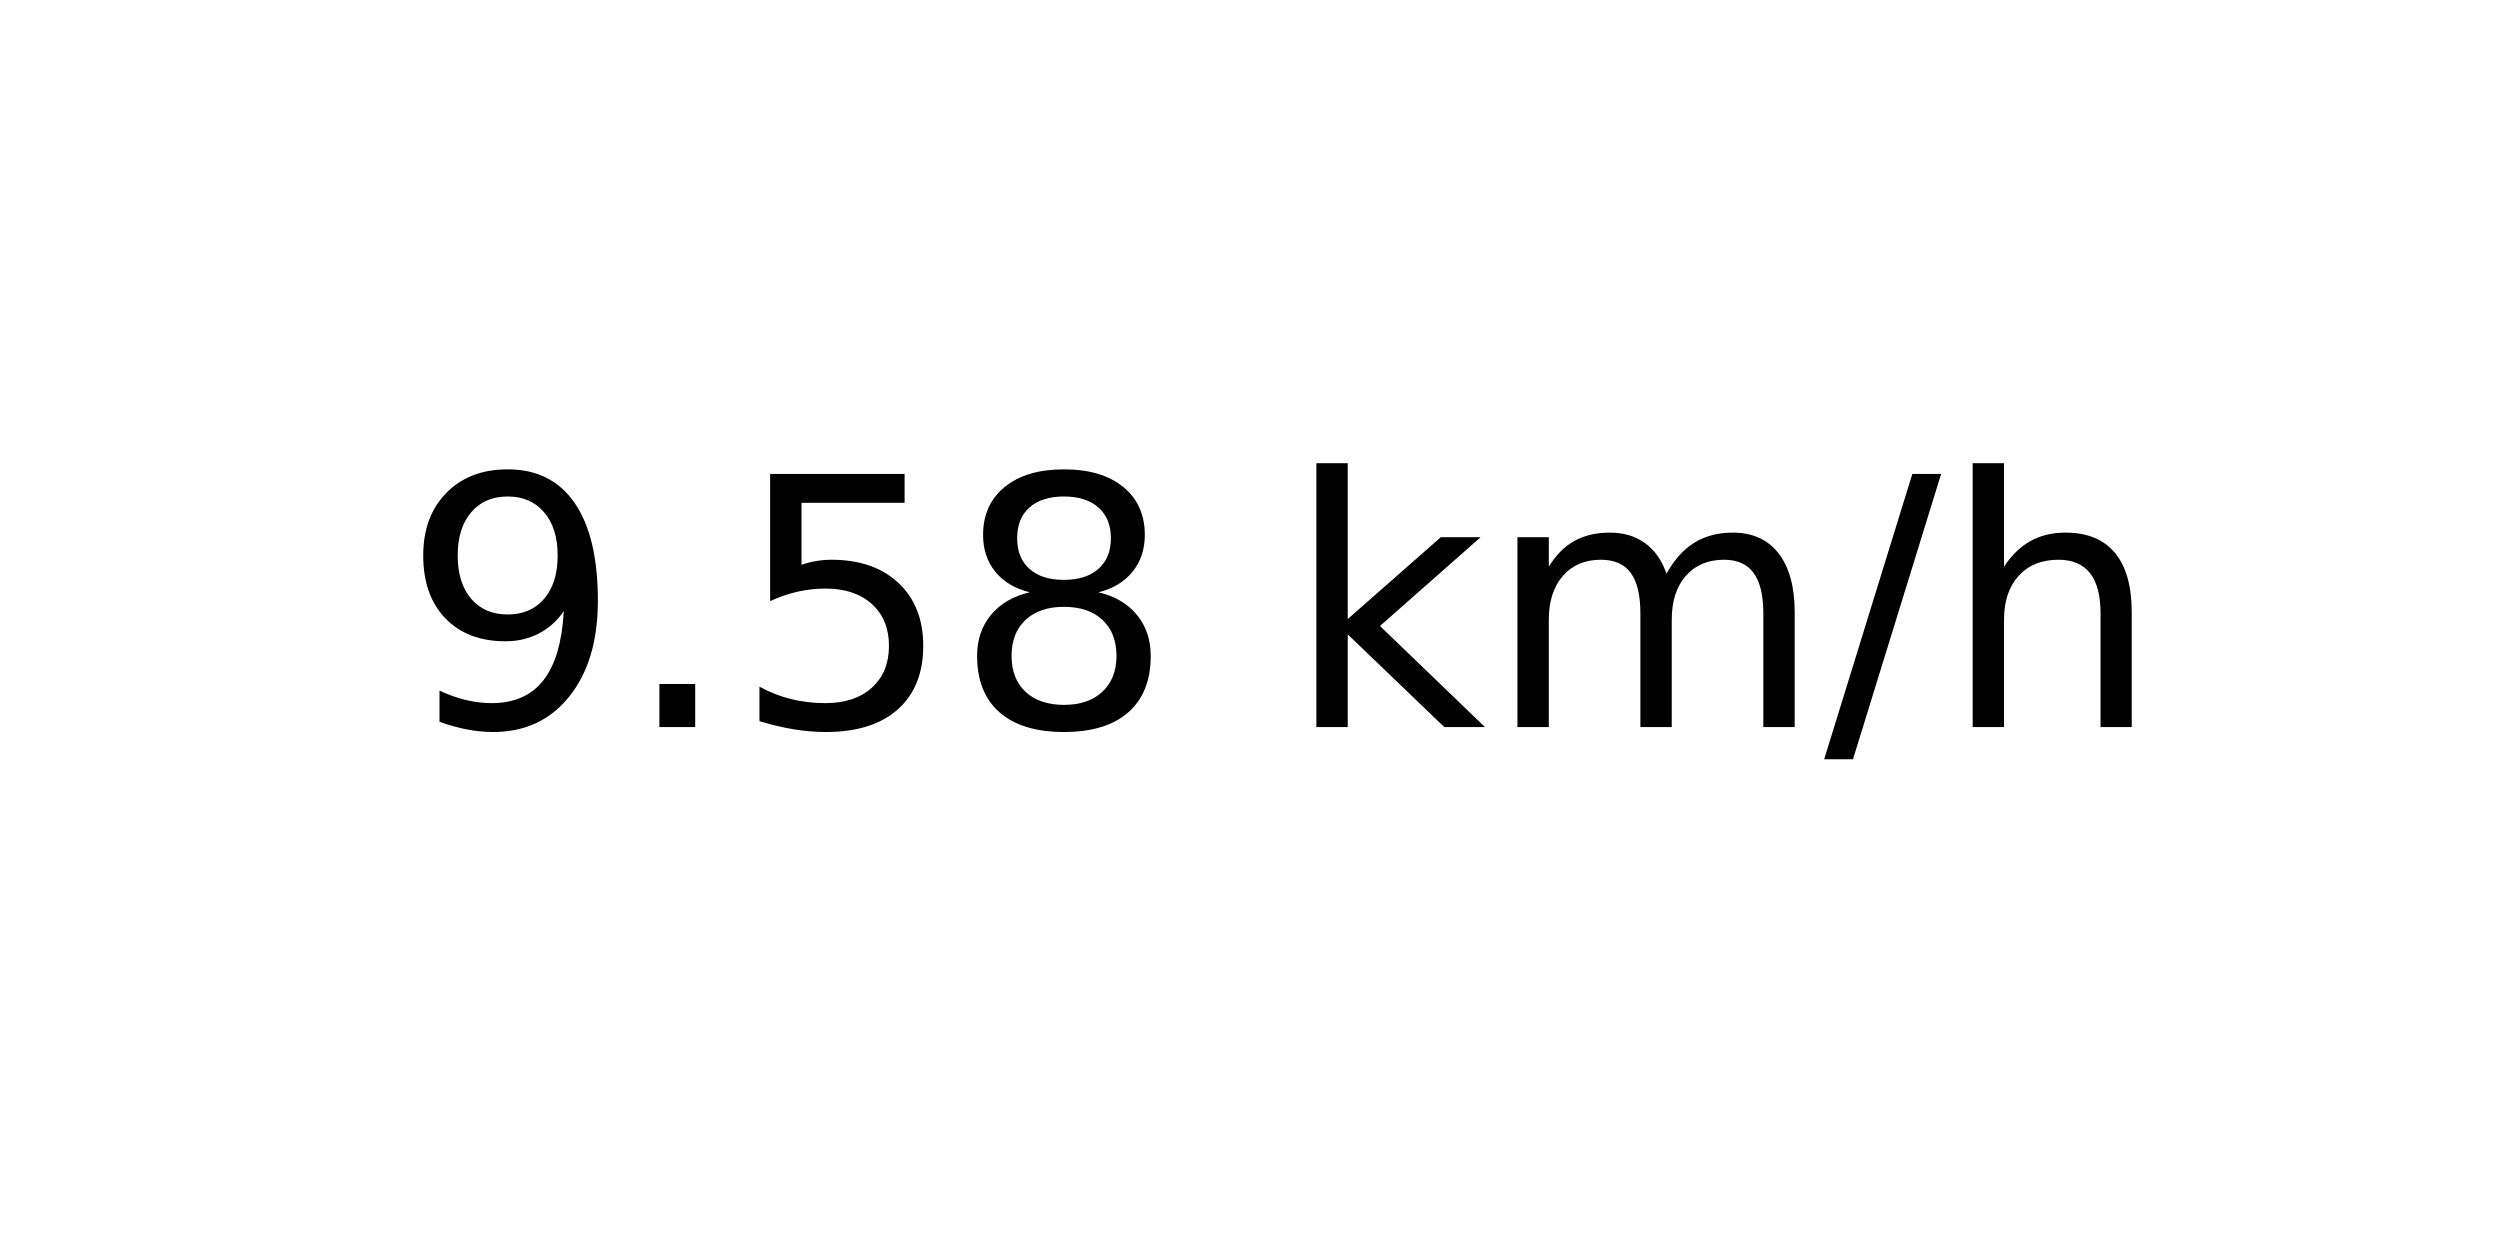
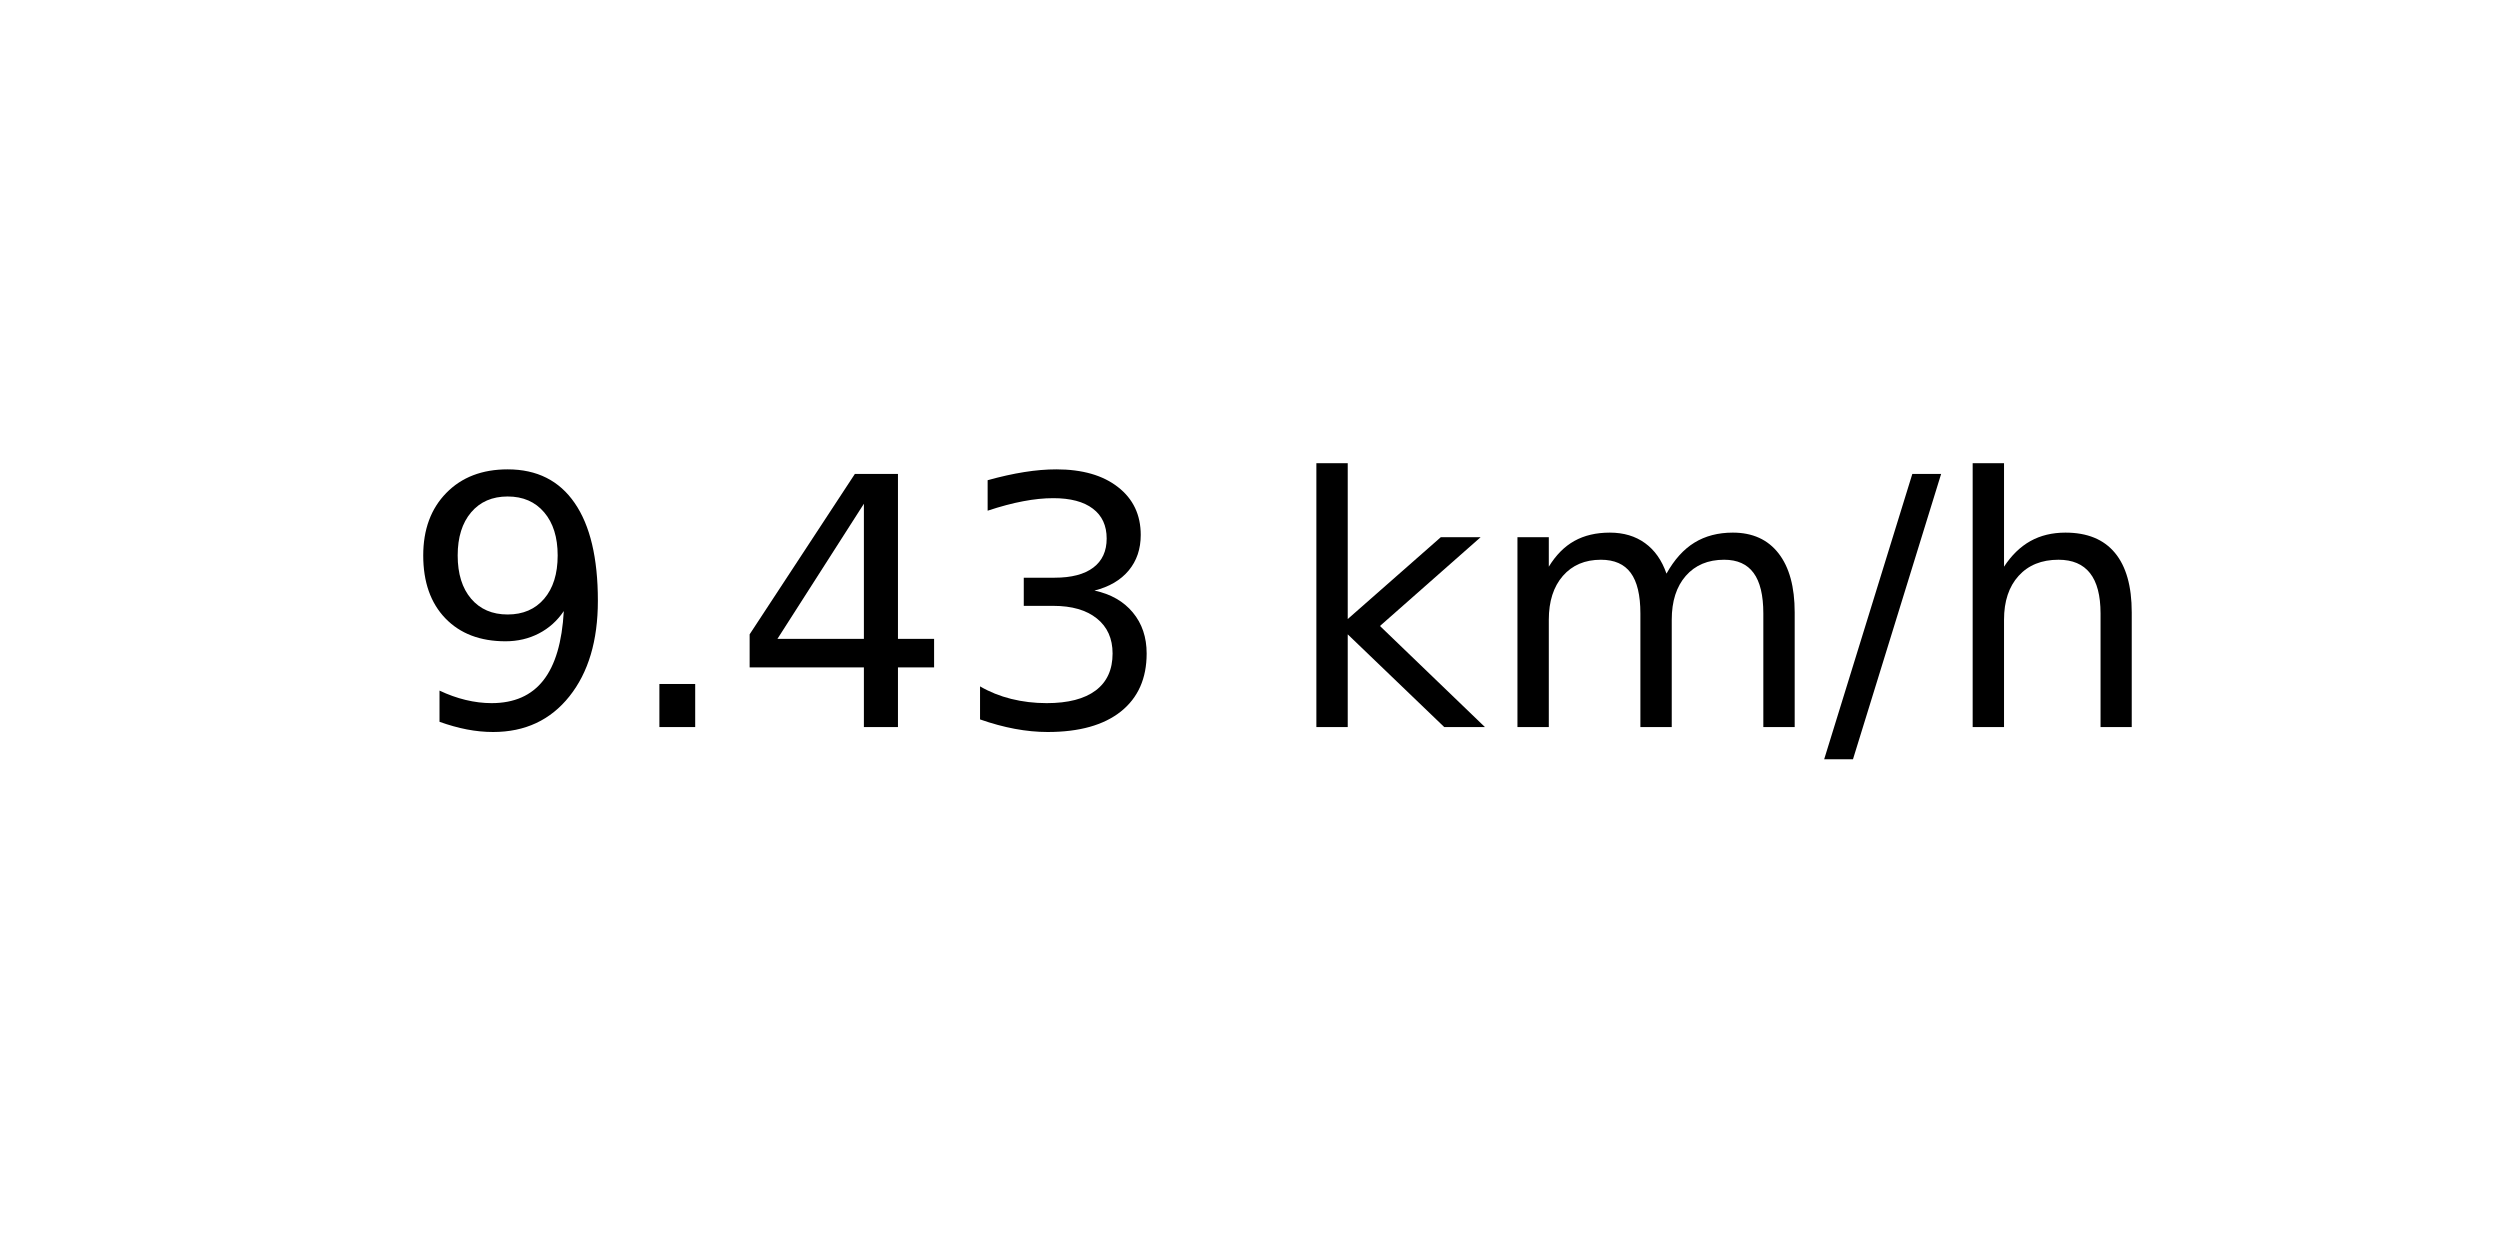
<svg xmlns="http://www.w3.org/2000/svg" xmlns:xlink="http://www.w3.org/1999/xlink" width="72pt" height="36pt" viewBox="0 0 72 36" version="1.1">
  <defs>
    <style type="text/css">*{stroke-linejoin: round; stroke-linecap: butt}</style>
  </defs>
  <g id="figure_1">
    <g id="axes_1">
      <g id="text_1">
        <g transform="translate(11.55937 20.93937) scale(0.1 -0.1)">
          <defs>
            <path id="DejaVuSans-39" d="M 703 97  L 703 672  Q 941 559 1184 500  Q 1428 441 1663 441  Q 2288 441 2617 861  Q 2947 1281 2994 2138  Q 2813 1869 2534 1725  Q 2256 1581 1919 1581  Q 1219 1581 811 2004  Q 403 2428 403 3163  Q 403 3881 828 4315  Q 1253 4750 1959 4750  Q 2769 4750 3195 4129  Q 3622 3509 3622 2328  Q 3622 1225 3098 567  Q 2575 -91 1691 -91  Q 1453 -91 1209 -44  Q 966 3 703 97  z M 1959 2075  Q 2384 2075 2632 2365  Q 2881 2656 2881 3163  Q 2881 3666 2632 3958  Q 2384 4250 1959 4250  Q 1534 4250 1286 3958  Q 1038 3666 1038 3163  Q 1038 2656 1286 2365  Q 1534 2075 1959 2075  z " transform="scale(0.015625)" />
            <path id="DejaVuSans-2e" d="M 684 794  L 1344 794  L 1344 0  L 684 0  L 684 794  z " transform="scale(0.015625)" />
-             <path id="DejaVuSans-35" d="M 691 4666  L 3169 4666  L 3169 4134  L 1269 4134  L 1269 2991  Q 1406 3038 1543 3061  Q 1681 3084 1819 3084  Q 2600 3084 3056 2656  Q 3513 2228 3513 1497  Q 3513 744 3044 326  Q 2575 -91 1722 -91  Q 1428 -91 1123 -41  Q 819 9 494 109  L 494 744  Q 775 591 1075 516  Q 1375 441 1709 441  Q 2250 441 2565 725  Q 2881 1009 2881 1497  Q 2881 1984 2565 2268  Q 2250 2553 1709 2553  Q 1456 2553 1204 2497  Q 953 2441 691 2322  L 691 4666  z " transform="scale(0.015625)" />
-             <path id="DejaVuSans-38" d="M 2034 2216  Q 1584 2216 1326 1975  Q 1069 1734 1069 1313  Q 1069 891 1326 650  Q 1584 409 2034 409  Q 2484 409 2743 651  Q 3003 894 3003 1313  Q 3003 1734 2745 1975  Q 2488 2216 2034 2216  z M 1403 2484  Q 997 2584 770 2862  Q 544 3141 544 3541  Q 544 4100 942 4425  Q 1341 4750 2034 4750  Q 2731 4750 3128 4425  Q 3525 4100 3525 3541  Q 3525 3141 3298 2862  Q 3072 2584 2669 2484  Q 3125 2378 3379 2068  Q 3634 1759 3634 1313  Q 3634 634 3220 271  Q 2806 -91 2034 -91  Q 1263 -91 848 271  Q 434 634 434 1313  Q 434 1759 690 2068  Q 947 2378 1403 2484  z M 1172 3481  Q 1172 3119 1398 2916  Q 1625 2713 2034 2713  Q 2441 2713 2670 2916  Q 2900 3119 2900 3481  Q 2900 3844 2670 4047  Q 2441 4250 2034 4250  Q 1625 4250 1398 4047  Q 1172 3844 1172 3481  z " transform="scale(0.015625)" />
+             <path id="DejaVuSans-34" d="M 2419 4116  L 825 1625  L 2419 1625  L 2419 4116  z M 2253 4666  L 3047 4666  L 3047 1625  L 3713 1625  L 3713 1100  L 3047 1100  L 3047 0  L 2419 0  L 2419 1100  L 313 1100  L 313 1709  L 2253 4666  z " transform="scale(0.015625)" />
+             <path id="DejaVuSans-33" d="M 2597 2516  Q 3050 2419 3304 2112  Q 3559 1806 3559 1356  Q 3559 666 3084 287  Q 2609 -91 1734 -91  Q 1441 -91 1130 -33  Q 819 25 488 141  L 488 750  Q 750 597 1062 519  Q 1375 441 1716 441  Q 2309 441 2620 675  Q 2931 909 2931 1356  Q 2931 1769 2642 2001  Q 2353 2234 1838 2234  L 1294 2234  L 1294 2753  L 1863 2753  Q 2328 2753 2575 2939  Q 2822 3125 2822 3475  Q 2822 3834 2567 4026  Q 2313 4219 1838 4219  Q 1578 4219 1281 4162  Q 984 4106 628 3988  L 628 4550  Q 988 4650 1302 4700  Q 1616 4750 1894 4750  Q 2613 4750 3031 4423  Q 3450 4097 3450 3541  Q 3450 3153 3228 2886  Q 3006 2619 2597 2516  z " transform="scale(0.015625)" />
            <path id="DejaVuSans-20" transform="scale(0.015625)" />
            <path id="DejaVuSans-6b" d="M 581 4863  L 1159 4863  L 1159 1991  L 2875 3500  L 3609 3500  L 1753 1863  L 3688 0  L 2938 0  L 1159 1709  L 1159 0  L 581 0  L 581 4863  z " transform="scale(0.015625)" />
            <path id="DejaVuSans-6d" d="M 3328 2828  Q 3544 3216 3844 3400  Q 4144 3584 4550 3584  Q 5097 3584 5394 3201  Q 5691 2819 5691 2113  L 5691 0  L 5113 0  L 5113 2094  Q 5113 2597 4934 2840  Q 4756 3084 4391 3084  Q 3944 3084 3684 2787  Q 3425 2491 3425 1978  L 3425 0  L 2847 0  L 2847 2094  Q 2847 2600 2669 2842  Q 2491 3084 2119 3084  Q 1678 3084 1418 2786  Q 1159 2488 1159 1978  L 1159 0  L 581 0  L 581 3500  L 1159 3500  L 1159 2956  Q 1356 3278 1631 3431  Q 1906 3584 2284 3584  Q 2666 3584 2933 3390  Q 3200 3197 3328 2828  z " transform="scale(0.015625)" />
            <path id="DejaVuSans-2f" d="M 1625 4666  L 2156 4666  L 531 -594  L 0 -594  L 1625 4666  z " transform="scale(0.015625)" />
            <path id="DejaVuSans-68" d="M 3513 2113  L 3513 0  L 2938 0  L 2938 2094  Q 2938 2591 2744 2837  Q 2550 3084 2163 3084  Q 1697 3084 1428 2787  Q 1159 2491 1159 1978  L 1159 0  L 581 0  L 581 4863  L 1159 4863  L 1159 2956  Q 1366 3272 1645 3428  Q 1925 3584 2291 3584  Q 2894 3584 3203 3211  Q 3513 2838 3513 2113  z " transform="scale(0.015625)" />
          </defs>
          <use xlink:href="#DejaVuSans-39" />
          <use xlink:href="#DejaVuSans-2e" x="63.623" />
-           <use xlink:href="#DejaVuSans-35" x="95.41" />
-           <use xlink:href="#DejaVuSans-38" x="159.033" />
+           <use xlink:href="#DejaVuSans-34" x="95.41" />
+           <use xlink:href="#DejaVuSans-33" x="159.033" />
          <use xlink:href="#DejaVuSans-20" x="222.656" />
          <use xlink:href="#DejaVuSans-6b" x="254.443" />
          <use xlink:href="#DejaVuSans-6d" x="312.354" />
          <use xlink:href="#DejaVuSans-2f" x="409.766" />
          <use xlink:href="#DejaVuSans-68" x="443.457" />
        </g>
      </g>
    </g>
  </g>
</svg>
